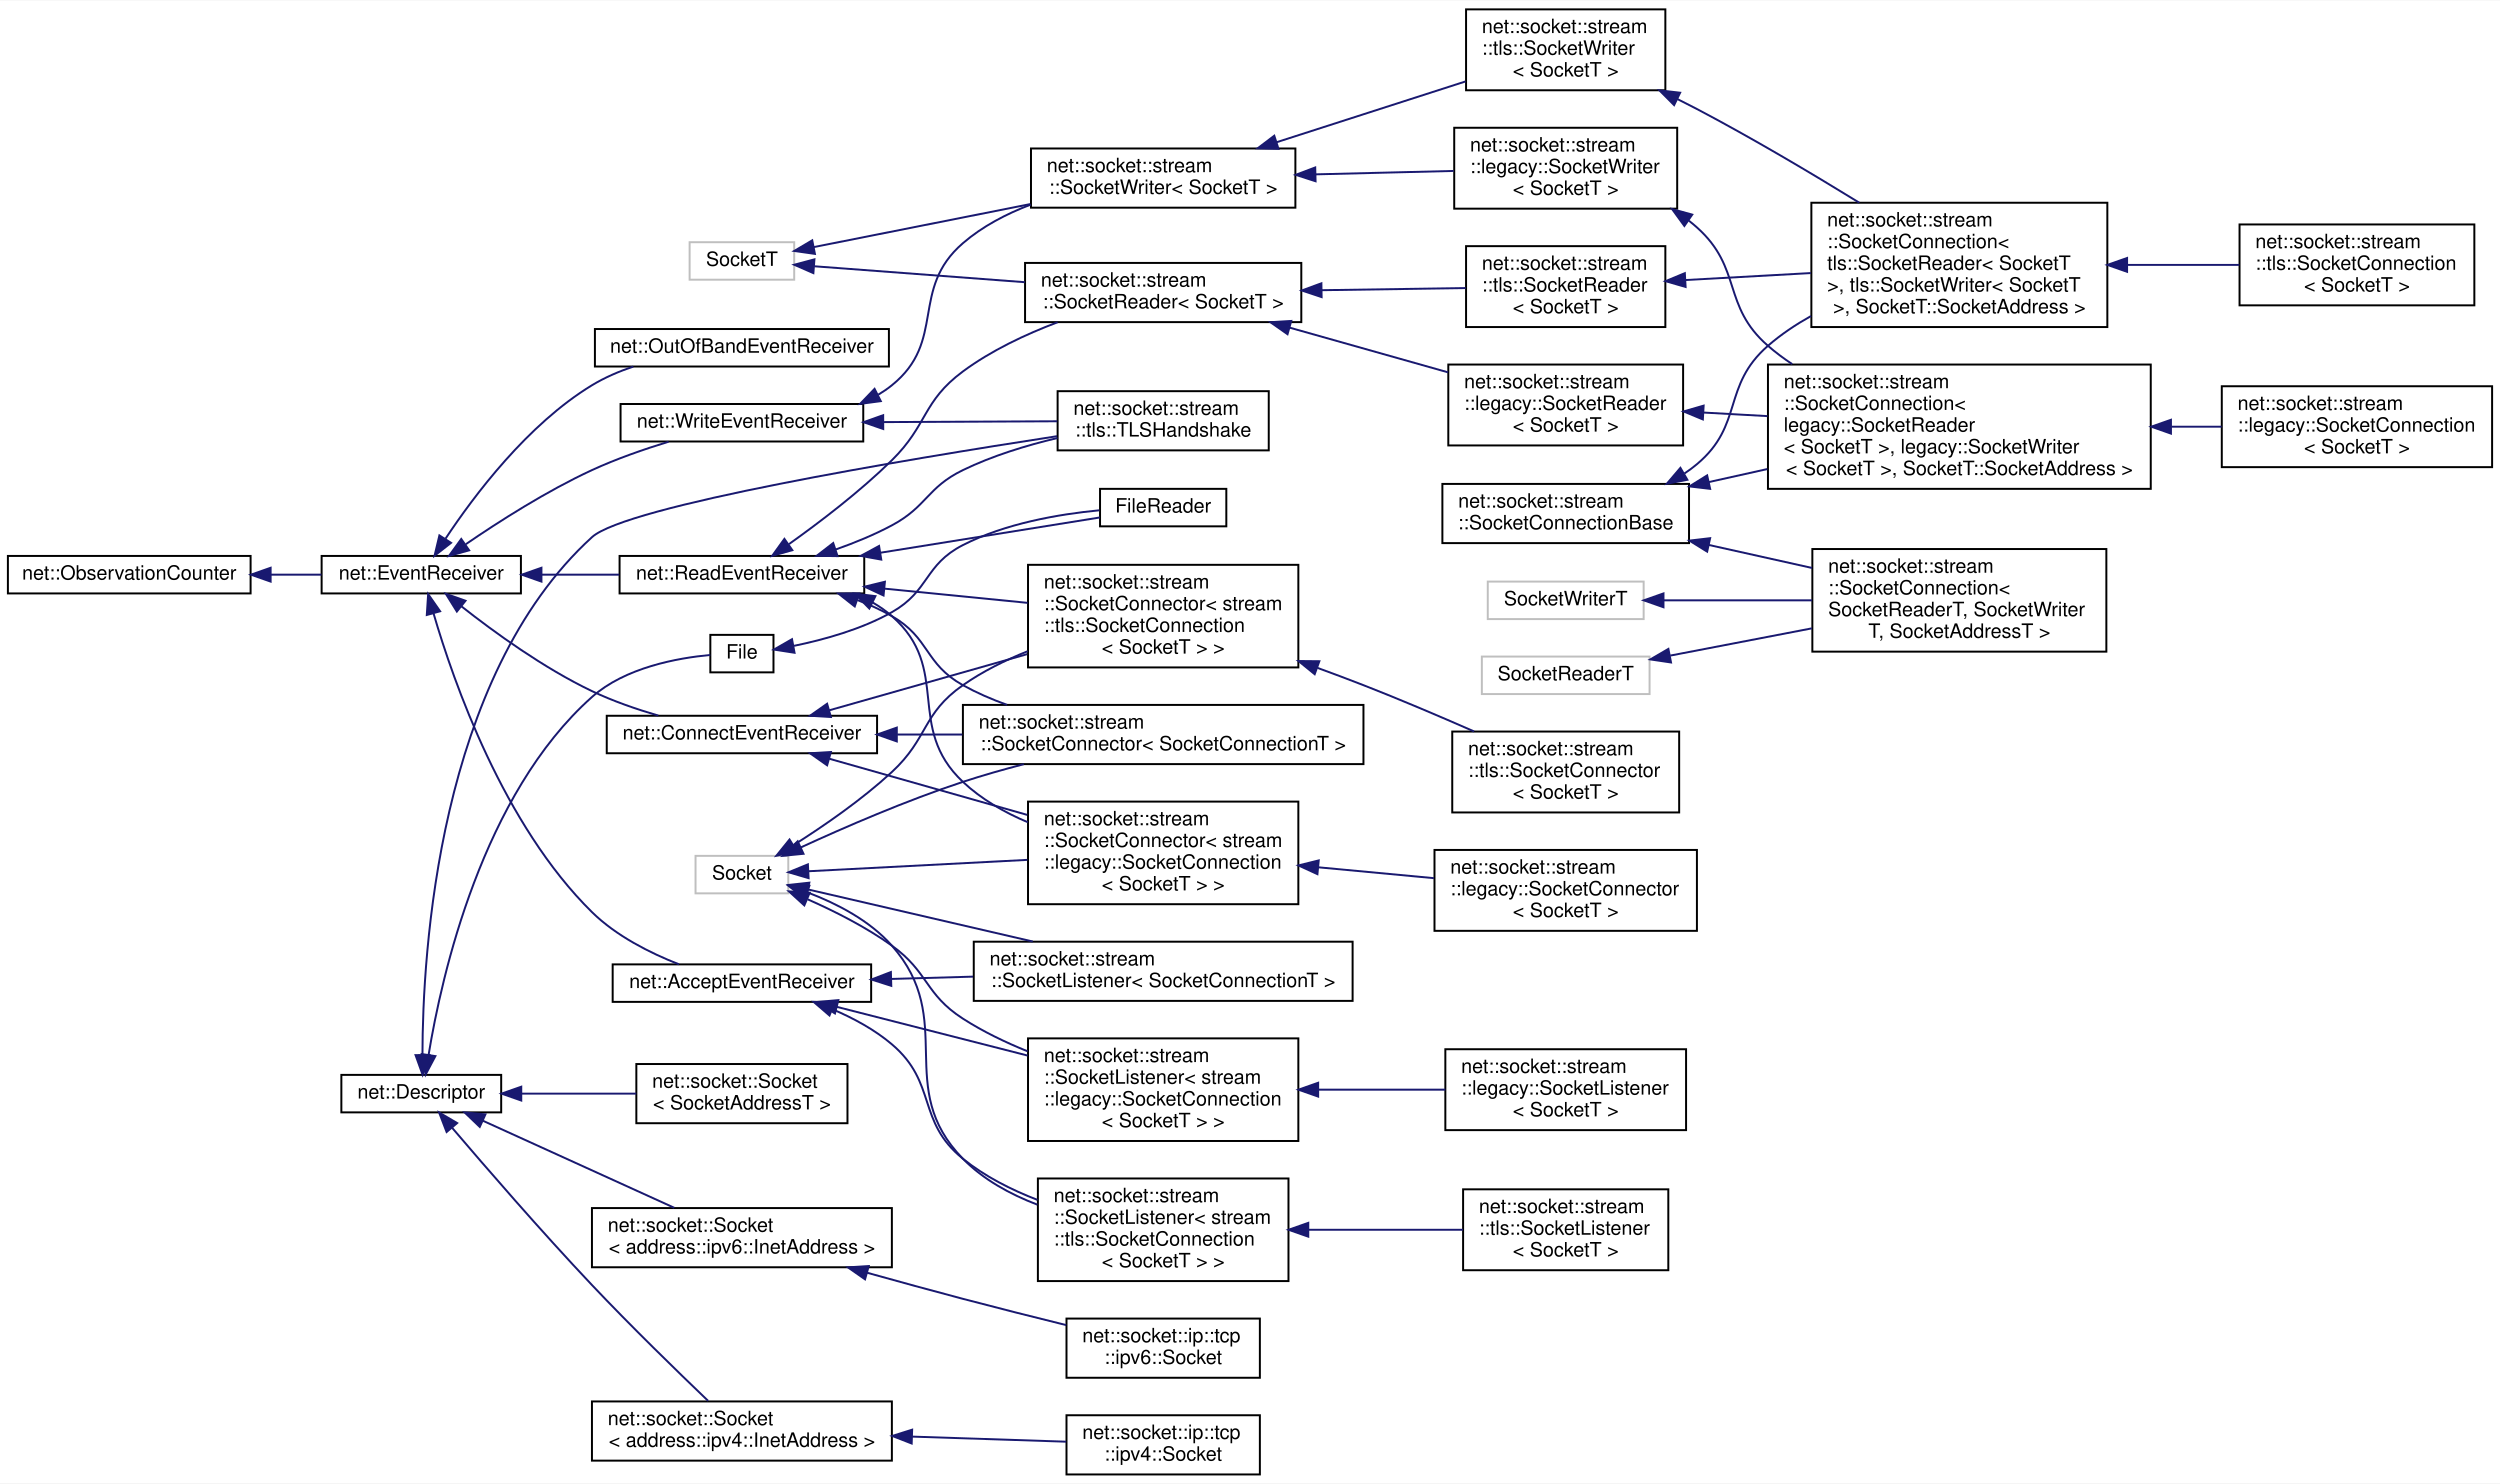
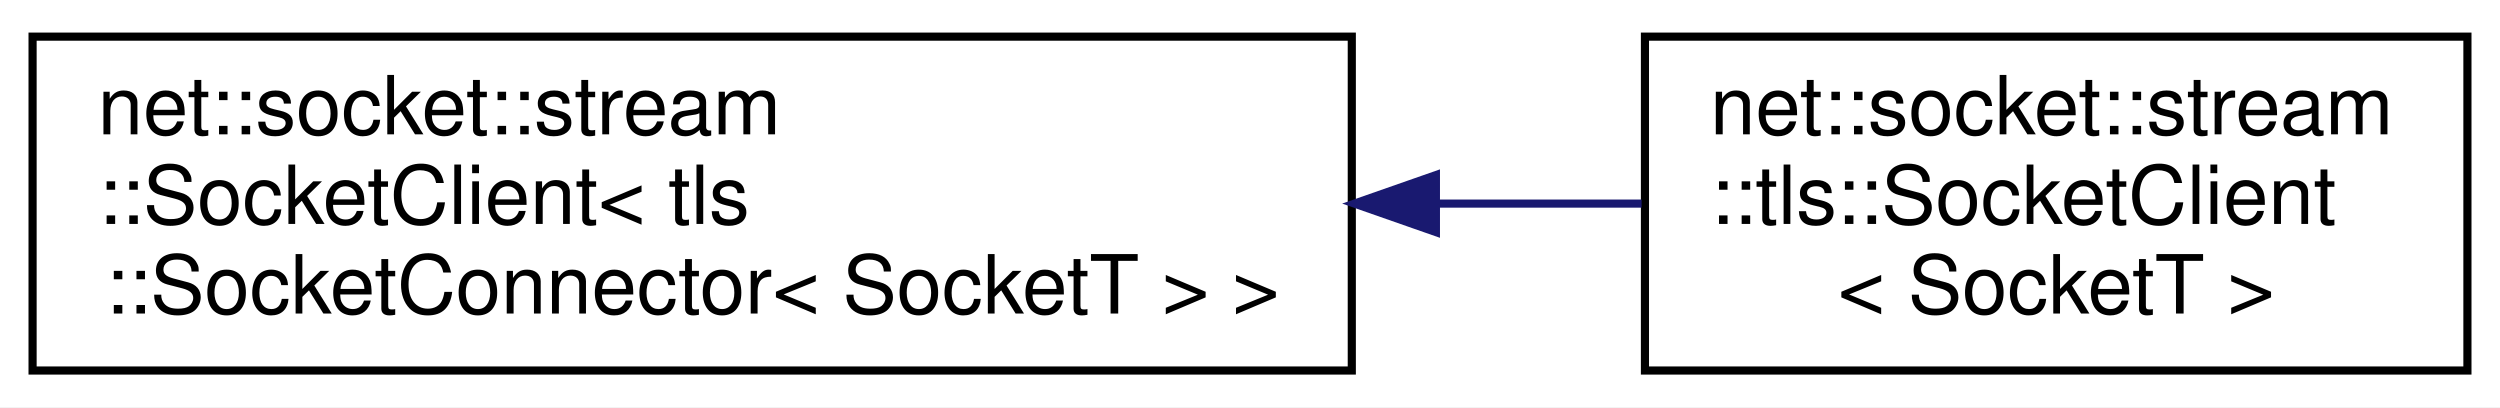
- <svg xmlns="http://www.w3.org/2000/svg" xmlns:xlink="http://www.w3.org/1999/xlink" width="1267pt" height="752pt" viewBox="0.00 0.00 1267.00 751.50">
-   <g id="graph0" class="graph" transform="scale(1 1) rotate(0) translate(4 747.5)">
-     <polygon fill="white" stroke="transparent" points="-4,4 -4,-747.5 1263,-747.5 1263,4 -4,4" />
+ <svg xmlns="http://www.w3.org/2000/svg" xmlns:xlink="http://www.w3.org/1999/xlink" width="307pt" height="50pt" viewBox="0.00 0.00 307.00 50.00">
+   <g id="graph0" class="graph" transform="scale(1 1) rotate(0) translate(4 46)">
+     <polygon fill="white" stroke="transparent" points="-4,4 -4,-46 303,-46 303,4 -4,4" />
    <g id="node1" class="node">
      <g id="a_node1">
-         <a xlink:href="classnet_1_1_descriptor.html" target="_top" xlink:title=" ">
-           <polygon fill="white" stroke="black" points="169,-184 169,-203 250,-203 250,-184 169,-184" />
-           <text text-anchor="middle" x="209.5" y="-191" font-family="Helvetica,sans-Serif" font-size="10.00">net::Descriptor</text>
+         <a xlink:href="classnet_1_1socket_1_1stream_1_1_socket_client.html" target="_top" xlink:title=" ">
+           <polygon fill="white" stroke="black" points="0,-0.5 0,-41.5 162,-41.5 162,-0.5 0,-0.5" />
+           <text text-anchor="start" x="8" y="-29.5" font-family="Helvetica,sans-Serif" font-size="10.00">net::socket::stream</text>
+           <text text-anchor="start" x="8" y="-18.5" font-family="Helvetica,sans-Serif" font-size="10.00">::SocketClient&lt; tls</text>
+           <text text-anchor="middle" x="81" y="-7.5" font-family="Helvetica,sans-Serif" font-size="10.00">::SocketConnector&lt; SocketT &gt; &gt;</text>
        </a>
      </g>
    </g>
    <g id="node2" class="node">
      <g id="a_node2">
-         <a xlink:href="class_file.html" target="_top" xlink:title=" ">
-           <polygon fill="white" stroke="black" points="356,-407 356,-426 388,-426 388,-407 356,-407" />
-           <text text-anchor="middle" x="372" y="-414" font-family="Helvetica,sans-Serif" font-size="10.00">File</text>
+         <a xlink:href="classnet_1_1socket_1_1stream_1_1tls_1_1_socket_client.html" target="_top" xlink:title=" ">
+           <polygon fill="white" stroke="black" points="198,-0.5 198,-41.5 299,-41.5 299,-0.5 198,-0.5" />
+           <text text-anchor="start" x="206" y="-29.5" font-family="Helvetica,sans-Serif" font-size="10.00">net::socket::stream</text>
+           <text text-anchor="start" x="206" y="-18.5" font-family="Helvetica,sans-Serif" font-size="10.00">::tls::SocketClient</text>
+           <text text-anchor="middle" x="248.5" y="-7.5" font-family="Helvetica,sans-Serif" font-size="10.00">&lt; SocketT &gt;</text>
        </a>
      </g>
    </g>
    <g id="edge1" class="edge">
-       <path fill="none" stroke="midnightblue" d="M213.23,-213.24C219.83,-253.43 240.43,-345.08 296,-394.5 312.83,-409.47 339.37,-414.28 355.95,-415.81" />
-       <polygon fill="midnightblue" stroke="midnightblue" points="216.65,-212.51 211.69,-203.15 209.73,-213.56 216.65,-212.51" />
-     </g>
-     <g id="node4" class="node">
-       <g id="a_node4">
-         <a xlink:href="classnet_1_1socket_1_1_socket.html" target="_top" xlink:title=" ">
-           <polygon fill="white" stroke="black" points="318.5,-178.5 318.5,-208.5 425.5,-208.5 425.5,-178.5 318.5,-178.5" />
-           <text text-anchor="start" x="326.5" y="-196.5" font-family="Helvetica,sans-Serif" font-size="10.00">net::socket::Socket</text>
-           <text text-anchor="middle" x="372" y="-185.5" font-family="Helvetica,sans-Serif" font-size="10.00">&lt; SocketAddressT &gt;</text>
-         </a>
-       </g>
-     </g>
-     <g id="edge3" class="edge">
-       <path fill="none" stroke="midnightblue" d="M260.42,-193.5C278.85,-193.5 299.79,-193.5 318.46,-193.5" />
-       <polygon fill="midnightblue" stroke="midnightblue" points="260.17,-190 250.17,-193.5 260.17,-197 260.17,-190" />
-     </g>
-     <g id="node5" class="node">
-       <g id="a_node5">
-         <a xlink:href="classnet_1_1socket_1_1stream_1_1tls_1_1_t_l_s_handshake.html" target="_top" xlink:title=" ">
-           <polygon fill="white" stroke="black" points="532,-519.5 532,-549.5 639,-549.5 639,-519.5 532,-519.5" />
-           <text text-anchor="start" x="540" y="-537.5" font-family="Helvetica,sans-Serif" font-size="10.00">net::socket::stream</text>
-           <text text-anchor="middle" x="585.5" y="-526.5" font-family="Helvetica,sans-Serif" font-size="10.00">::tls::TLSHandshake</text>
-         </a>
-       </g>
-     </g>
-     <g id="edge4" class="edge">
-       <path fill="none" stroke="midnightblue" d="M210.1,-213.15C210.18,-264.64 217.96,-404.38 296,-475.5 313.29,-491.25 453.28,-514.63 531.72,-526.69" />
-       <polygon fill="midnightblue" stroke="midnightblue" points="213.6,-213.08 210.18,-203.05 206.6,-213.02 213.6,-213.08" />
-     </g>
-     <g id="node6" class="node">
-       <g id="a_node6">
-         <a xlink:href="classnet_1_1socket_1_1_socket.html" target="_top" xlink:title=" ">
-           <polygon fill="white" stroke="black" points="296,-7.5 296,-37.5 448,-37.5 448,-7.5 296,-7.5" />
-           <text text-anchor="start" x="304" y="-25.5" font-family="Helvetica,sans-Serif" font-size="10.00">net::socket::Socket</text>
-           <text text-anchor="middle" x="372" y="-14.5" font-family="Helvetica,sans-Serif" font-size="10.00">&lt; address::ipv4::InetAddress &gt;</text>
-         </a>
-       </g>
-     </g>
-     <g id="edge5" class="edge">
-       <path fill="none" stroke="midnightblue" d="M225.17,-176.14C241.92,-156.48 270.34,-123.64 296,-96.5 315.73,-75.63 339.47,-52.53 354.88,-37.78" />
-       <polygon fill="midnightblue" stroke="midnightblue" points="222.34,-174.05 218.54,-183.94 227.68,-178.58 222.34,-174.05" />
-     </g>
-     <g id="node8" class="node">
-       <g id="a_node8">
-         <a xlink:href="classnet_1_1socket_1_1_socket.html" target="_top" xlink:title=" ">
-           <polygon fill="white" stroke="black" points="296,-105.5 296,-135.5 448,-135.5 448,-105.5 296,-105.5" />
-           <text text-anchor="start" x="304" y="-123.5" font-family="Helvetica,sans-Serif" font-size="10.00">net::socket::Socket</text>
-           <text text-anchor="middle" x="372" y="-112.5" font-family="Helvetica,sans-Serif" font-size="10.00">&lt; address::ipv6::InetAddress &gt;</text>
-         </a>
-       </g>
-     </g>
-     <g id="edge7" class="edge">
-       <path fill="none" stroke="midnightblue" d="M240.67,-179.78C268.31,-167.21 309.15,-148.63 337.73,-135.63" />
-       <polygon fill="midnightblue" stroke="midnightblue" points="239.14,-176.63 231.48,-183.96 242.03,-183 239.14,-176.63" />
-     </g>
-     <g id="node3" class="node">
-       <g id="a_node3">
-         <a xlink:href="class_file_reader.html" target="_top" xlink:title=" ">
-           <polygon fill="white" stroke="black" points="553.5,-481 553.5,-500 617.5,-500 617.5,-481 553.5,-481" />
-           <text text-anchor="middle" x="585.5" y="-488" font-family="Helvetica,sans-Serif" font-size="10.00">FileReader</text>
-         </a>
-       </g>
-     </g>
-     <g id="edge2" class="edge">
-       <path fill="none" stroke="midnightblue" d="M398.38,-420.44C413.49,-423.53 432.66,-428.82 448,-437.5 467.15,-448.34 464.4,-461.5 484,-471.5 505.51,-482.48 532.53,-487.15 553.13,-489.13" />
-       <polygon fill="midnightblue" stroke="midnightblue" points="398.67,-416.93 388.2,-418.55 397.39,-423.81 398.67,-416.93" />
-     </g>
-     <g id="node7" class="node">
-       <g id="a_node7">
-         <a xlink:href="classnet_1_1socket_1_1ip_1_1tcp_1_1ipv4_1_1_socket.html" target="_top" xlink:title=" ">
-           <polygon fill="white" stroke="black" points="536.5,-0.5 536.5,-30.5 634.5,-30.5 634.5,-0.5 536.5,-0.5" />
-           <text text-anchor="start" x="544.5" y="-18.5" font-family="Helvetica,sans-Serif" font-size="10.00">net::socket::ip::tcp</text>
-           <text text-anchor="middle" x="585.5" y="-7.5" font-family="Helvetica,sans-Serif" font-size="10.00">::ipv4::Socket</text>
-         </a>
-       </g>
-     </g>
-     <g id="edge6" class="edge">
-       <path fill="none" stroke="midnightblue" d="M458.25,-19.68C484.83,-18.8 513.2,-17.86 536.31,-17.1" />
-       <polygon fill="midnightblue" stroke="midnightblue" points="458.04,-16.18 448.16,-20.01 458.27,-23.18 458.04,-16.18" />
-     </g>
-     <g id="node9" class="node">
-       <g id="a_node9">
-         <a xlink:href="classnet_1_1socket_1_1ip_1_1tcp_1_1ipv6_1_1_socket.html" target="_top" xlink:title=" ">
-           <polygon fill="white" stroke="black" points="536.5,-49.5 536.5,-79.5 634.5,-79.5 634.5,-49.5 536.5,-49.5" />
-           <text text-anchor="start" x="544.5" y="-67.5" font-family="Helvetica,sans-Serif" font-size="10.00">net::socket::ip::tcp</text>
-           <text text-anchor="middle" x="585.5" y="-56.5" font-family="Helvetica,sans-Serif" font-size="10.00">::ipv6::Socket</text>
-         </a>
-       </g>
-     </g>
-     <g id="edge8" class="edge">
-       <path fill="none" stroke="midnightblue" d="M435.39,-102.74C451.23,-98.32 468.22,-93.67 484,-89.5 501.04,-85 519.76,-80.29 536.38,-76.18" />
-       <polygon fill="midnightblue" stroke="midnightblue" points="434.4,-99.38 425.71,-105.45 436.28,-106.12 434.4,-99.38" />
-     </g>
-     <g id="node10" class="node">
-       <g id="a_node10">
-         <a xlink:href="classnet_1_1_observation_counter.html" target="_top" xlink:title=" ">
-           <polygon fill="white" stroke="black" points="0,-447 0,-466 123,-466 123,-447 0,-447" />
-           <text text-anchor="middle" x="61.5" y="-454" font-family="Helvetica,sans-Serif" font-size="10.00">net::ObservationCounter</text>
-         </a>
-       </g>
-     </g>
-     <g id="node11" class="node">
-       <g id="a_node11">
-         <a xlink:href="classnet_1_1_event_receiver.html" target="_top" xlink:title=" ">
-           <polygon fill="white" stroke="black" points="159,-447 159,-466 260,-466 260,-447 159,-447" />
-           <text text-anchor="middle" x="209.5" y="-454" font-family="Helvetica,sans-Serif" font-size="10.00">net::EventReceiver</text>
-         </a>
-       </g>
-     </g>
-     <g id="edge9" class="edge">
-       <path fill="none" stroke="midnightblue" d="M133.27,-456.5C141.94,-456.5 150.65,-456.5 158.91,-456.5" />
-       <polygon fill="midnightblue" stroke="midnightblue" points="133.15,-453 123.15,-456.5 133.15,-460 133.15,-453" />
-     </g>
-     <g id="node12" class="node">
-       <g id="a_node12">
-         <a xlink:href="classnet_1_1_accept_event_receiver.html" target="_top" xlink:title=" ">
-           <polygon fill="white" stroke="black" points="306.5,-240 306.5,-259 437.5,-259 437.5,-240 306.5,-240" />
-           <text text-anchor="middle" x="372" y="-247" font-family="Helvetica,sans-Serif" font-size="10.00">net::AcceptEventReceiver</text>
-         </a>
-       </g>
-     </g>
-     <g id="edge10" class="edge">
-       <path fill="none" stroke="midnightblue" d="M215.74,-436.8C225.86,-402.11 251.17,-329.61 296,-285.5 308.25,-273.45 325.32,-264.82 340.08,-259.04" />
-       <polygon fill="midnightblue" stroke="midnightblue" points="212.3,-436.08 212.98,-446.66 219.04,-437.97 212.3,-436.08" />
-     </g>
-     <g id="node18" class="node">
-       <g id="a_node18">
-         <a xlink:href="classnet_1_1_connect_event_receiver.html" target="_top" xlink:title=" ">
-           <polygon fill="white" stroke="black" points="303.5,-366 303.5,-385 440.5,-385 440.5,-366 303.5,-366" />
-           <text text-anchor="middle" x="372" y="-373" font-family="Helvetica,sans-Serif" font-size="10.00">net::ConnectEventReceiver</text>
-         </a>
-       </g>
-     </g>
-     <g id="edge16" class="edge">
-       <path fill="none" stroke="midnightblue" d="M229.82,-440.48C246.46,-427.36 271.6,-409.13 296,-397.5 306.53,-392.48 318.46,-388.35 329.64,-385.08" />
-       <polygon fill="midnightblue" stroke="midnightblue" points="227.54,-437.82 221.94,-446.82 231.92,-443.28 227.54,-437.82" />
-     </g>
-     <g id="node24" class="node">
-       <g id="a_node24">
-         <a xlink:href="classnet_1_1_out_of_band_event_receiver.html" target="_top" xlink:title=" ">
-           <polygon fill="white" stroke="black" points="297.5,-562 297.5,-581 446.5,-581 446.5,-562 297.5,-562" />
-           <text text-anchor="middle" x="372" y="-569" font-family="Helvetica,sans-Serif" font-size="10.00">net::OutOfBandEventReceiver</text>
-         </a>
-       </g>
-     </g>
-     <g id="edge22" class="edge">
-       <path fill="none" stroke="midnightblue" d="M221.8,-474.77C236.27,-496.63 263.43,-532.72 296,-552.5 302.43,-556.4 309.64,-559.51 316.97,-561.98" />
-       <polygon fill="midnightblue" stroke="midnightblue" points="224.58,-472.63 216.23,-466.11 218.69,-476.41 224.58,-472.63" />
-     </g>
-     <g id="node25" class="node">
-       <g id="a_node25">
-         <a xlink:href="classnet_1_1_read_event_receiver.html" target="_top" xlink:title=" ">
-           <polygon fill="white" stroke="black" points="310,-447 310,-466 434,-466 434,-447 310,-447" />
-           <text text-anchor="middle" x="372" y="-454" font-family="Helvetica,sans-Serif" font-size="10.00">net::ReadEventReceiver</text>
-         </a>
-       </g>
-     </g>
-     <g id="edge23" class="edge">
-       <path fill="none" stroke="midnightblue" d="M270.52,-456.5C283.36,-456.5 296.94,-456.5 309.82,-456.5" />
-       <polygon fill="midnightblue" stroke="midnightblue" points="270.4,-453 260.4,-456.5 270.4,-460 270.4,-453" />
-     </g>
-     <g id="node33" class="node">
-       <g id="a_node33">
-         <a xlink:href="classnet_1_1_write_event_receiver.html" target="_top" xlink:title=" ">
-           <polygon fill="white" stroke="black" points="310.5,-524 310.5,-543 433.5,-543 433.5,-524 310.5,-524" />
-           <text text-anchor="middle" x="372" y="-531" font-family="Helvetica,sans-Serif" font-size="10.00">net::WriteEventReceiver</text>
-         </a>
-       </g>
-     </g>
-     <g id="edge36" class="edge">
-       <path fill="none" stroke="midnightblue" d="M232.07,-471.94C248.87,-483.45 273.12,-498.94 296,-509.5 308.29,-515.17 322.29,-520.04 334.84,-523.89" />
-       <polygon fill="midnightblue" stroke="midnightblue" points="233.76,-468.85 223.55,-466.01 229.76,-474.6 233.76,-468.85" />
-     </g>
-     <g id="node13" class="node">
-       <g id="a_node13">
-         <a xlink:href="classnet_1_1socket_1_1stream_1_1_socket_listener.html" target="_top" xlink:title=" ">
-           <polygon fill="white" stroke="black" points="489.5,-240.5 489.5,-270.5 681.5,-270.5 681.5,-240.5 489.5,-240.5" />
-           <text text-anchor="start" x="497.5" y="-258.5" font-family="Helvetica,sans-Serif" font-size="10.00">net::socket::stream</text>
-           <text text-anchor="middle" x="585.5" y="-247.5" font-family="Helvetica,sans-Serif" font-size="10.00">::SocketListener&lt; SocketConnectionT &gt;</text>
-         </a>
-       </g>
-     </g>
-     <g id="edge11" class="edge">
-       <path fill="none" stroke="midnightblue" d="M447.7,-251.62C461.11,-252 475.25,-252.4 489.14,-252.79" />
-       <polygon fill="midnightblue" stroke="midnightblue" points="447.7,-248.12 437.61,-251.33 447.5,-255.12 447.7,-248.12" />
-     </g>
-     <g id="node14" class="node">
-       <g id="a_node14">
-         <a xlink:href="classnet_1_1socket_1_1stream_1_1_socket_listener.html" target="_top" xlink:title=" ">
-           <polygon fill="white" stroke="black" points="517,-169.5 517,-221.5 654,-221.5 654,-169.5 517,-169.5" />
-           <text text-anchor="start" x="525" y="-209.5" font-family="Helvetica,sans-Serif" font-size="10.00">net::socket::stream</text>
-           <text text-anchor="start" x="525" y="-198.5" font-family="Helvetica,sans-Serif" font-size="10.00">::SocketListener&lt; stream</text>
-           <text text-anchor="start" x="525" y="-187.5" font-family="Helvetica,sans-Serif" font-size="10.00">::legacy::SocketConnection</text>
-           <text text-anchor="middle" x="585.5" y="-176.5" font-family="Helvetica,sans-Serif" font-size="10.00">&lt; SocketT &gt; &gt;</text>
-         </a>
-       </g>
-     </g>
-     <g id="edge12" class="edge">
-       <path fill="none" stroke="midnightblue" d="M420.02,-237.49C448.48,-230.23 485.24,-220.84 516.79,-212.79" />
-       <polygon fill="midnightblue" stroke="midnightblue" points="419.15,-234.11 410.33,-239.97 420.88,-240.89 419.15,-234.11" />
-     </g>
-     <g id="node16" class="node">
-       <g id="a_node16">
-         <a xlink:href="classnet_1_1socket_1_1stream_1_1_socket_listener.html" target="_top" xlink:title=" ">
-           <polygon fill="white" stroke="black" points="522,-98.5 522,-150.5 649,-150.5 649,-98.5 522,-98.5" />
-           <text text-anchor="start" x="530" y="-138.5" font-family="Helvetica,sans-Serif" font-size="10.00">net::socket::stream</text>
-           <text text-anchor="start" x="530" y="-127.5" font-family="Helvetica,sans-Serif" font-size="10.00">::SocketListener&lt; stream</text>
-           <text text-anchor="start" x="530" y="-116.5" font-family="Helvetica,sans-Serif" font-size="10.00">::tls::SocketConnection</text>
-           <text text-anchor="middle" x="585.5" y="-105.5" font-family="Helvetica,sans-Serif" font-size="10.00">&lt; SocketT &gt; &gt;</text>
-         </a>
-       </g>
-     </g>
-     <g id="edge14" class="edge">
-       <path fill="none" stroke="midnightblue" d="M417.97,-236.22C428.55,-231.72 439.28,-225.9 448,-218.5 471.13,-198.87 460.4,-179.57 484,-160.5 495.03,-151.59 508.44,-144.79 521.82,-139.63" />
-       <polygon fill="midnightblue" stroke="midnightblue" points="416.38,-233.09 408.34,-240 418.93,-239.6 416.38,-233.09" />
-     </g>
-     <g id="node15" class="node">
-       <g id="a_node15">
-         <a xlink:href="classnet_1_1socket_1_1stream_1_1legacy_1_1_socket_listener.html" target="_top" xlink:title=" ">
-           <polygon fill="white" stroke="black" points="728.5,-175 728.5,-216 850.5,-216 850.5,-175 728.5,-175" />
-           <text text-anchor="start" x="736.5" y="-204" font-family="Helvetica,sans-Serif" font-size="10.00">net::socket::stream</text>
-           <text text-anchor="start" x="736.5" y="-193" font-family="Helvetica,sans-Serif" font-size="10.00">::legacy::SocketListener</text>
-           <text text-anchor="middle" x="789.5" y="-182" font-family="Helvetica,sans-Serif" font-size="10.00">&lt; SocketT &gt;</text>
-         </a>
-       </g>
-     </g>
-     <g id="edge13" class="edge">
-       <path fill="none" stroke="midnightblue" d="M664.07,-195.5C685.43,-195.5 708.28,-195.5 728.49,-195.5" />
-       <polygon fill="midnightblue" stroke="midnightblue" points="664.04,-192 654.04,-195.5 664.04,-199 664.04,-192" />
-     </g>
-     <g id="node17" class="node">
-       <g id="a_node17">
-         <a xlink:href="classnet_1_1socket_1_1stream_1_1tls_1_1_socket_listener.html" target="_top" xlink:title=" ">
-           <polygon fill="white" stroke="black" points="737.5,-104 737.5,-145 841.5,-145 841.5,-104 737.5,-104" />
-           <text text-anchor="start" x="745.5" y="-133" font-family="Helvetica,sans-Serif" font-size="10.00">net::socket::stream</text>
-           <text text-anchor="start" x="745.5" y="-122" font-family="Helvetica,sans-Serif" font-size="10.00">::tls::SocketListener</text>
-           <text text-anchor="middle" x="789.5" y="-111" font-family="Helvetica,sans-Serif" font-size="10.00">&lt; SocketT &gt;</text>
-         </a>
-       </g>
-     </g>
-     <g id="edge15" class="edge">
-       <path fill="none" stroke="midnightblue" d="M659.19,-124.5C685.1,-124.5 713.72,-124.5 737.43,-124.5" />
-       <polygon fill="midnightblue" stroke="midnightblue" points="659.03,-121 649.03,-124.5 659.03,-128 659.03,-121" />
-     </g>
-     <g id="node19" class="node">
-       <g id="a_node19">
-         <a xlink:href="classnet_1_1socket_1_1stream_1_1_socket_connector.html" target="_top" xlink:title=" ">
-           <polygon fill="white" stroke="black" points="484,-360.5 484,-390.5 687,-390.5 687,-360.5 484,-360.5" />
-           <text text-anchor="start" x="492" y="-378.5" font-family="Helvetica,sans-Serif" font-size="10.00">net::socket::stream</text>
-           <text text-anchor="middle" x="585.5" y="-367.5" font-family="Helvetica,sans-Serif" font-size="10.00">::SocketConnector&lt; SocketConnectionT &gt;</text>
-         </a>
-       </g>
-     </g>
-     <g id="edge17" class="edge">
-       <path fill="none" stroke="midnightblue" d="M450.67,-375.5C461.44,-375.5 472.62,-375.5 483.72,-375.5" />
-       <polygon fill="midnightblue" stroke="midnightblue" points="450.5,-372 440.5,-375.5 450.5,-379 450.5,-372" />
-     </g>
-     <g id="node20" class="node">
-       <g id="a_node20">
-         <a xlink:href="classnet_1_1socket_1_1stream_1_1_socket_connector.html" target="_top" xlink:title=" ">
-           <polygon fill="white" stroke="black" points="517,-289.5 517,-341.5 654,-341.5 654,-289.5 517,-289.5" />
-           <text text-anchor="start" x="525" y="-329.5" font-family="Helvetica,sans-Serif" font-size="10.00">net::socket::stream</text>
-           <text text-anchor="start" x="525" y="-318.5" font-family="Helvetica,sans-Serif" font-size="10.00">::SocketConnector&lt; stream</text>
-           <text text-anchor="start" x="525" y="-307.5" font-family="Helvetica,sans-Serif" font-size="10.00">::legacy::SocketConnection</text>
-           <text text-anchor="middle" x="585.5" y="-296.5" font-family="Helvetica,sans-Serif" font-size="10.00">&lt; SocketT &gt; &gt;</text>
-         </a>
-       </g>
-     </g>
-     <g id="edge18" class="edge">
-       <path fill="none" stroke="midnightblue" d="M416.29,-363.22C445.14,-355.03 483.67,-344.11 516.57,-334.77" />
-       <polygon fill="midnightblue" stroke="midnightblue" points="415.18,-359.9 406.51,-365.99 417.09,-366.63 415.18,-359.9" />
-     </g>
-     <g id="node22" class="node">
-       <g id="a_node22">
-         <a xlink:href="classnet_1_1socket_1_1stream_1_1_socket_connector.html" target="_top" xlink:title=" ">
-           <polygon fill="white" stroke="black" points="517,-409.5 517,-461.5 654,-461.5 654,-409.5 517,-409.5" />
-           <text text-anchor="start" x="525" y="-449.5" font-family="Helvetica,sans-Serif" font-size="10.00">net::socket::stream</text>
-           <text text-anchor="start" x="525" y="-438.5" font-family="Helvetica,sans-Serif" font-size="10.00">::SocketConnector&lt; stream</text>
-           <text text-anchor="start" x="525" y="-427.5" font-family="Helvetica,sans-Serif" font-size="10.00">::tls::SocketConnection</text>
-           <text text-anchor="middle" x="585.5" y="-416.5" font-family="Helvetica,sans-Serif" font-size="10.00">&lt; SocketT &gt; &gt;</text>
-         </a>
-       </g>
-     </g>
-     <g id="edge20" class="edge">
-       <path fill="none" stroke="midnightblue" d="M416.29,-387.78C445.14,-395.97 483.67,-406.89 516.57,-416.23" />
-       <polygon fill="midnightblue" stroke="midnightblue" points="417.09,-384.37 406.51,-385.01 415.18,-391.1 417.09,-384.37" />
-     </g>
-     <g id="node21" class="node">
-       <g id="a_node21">
-         <a xlink:href="classnet_1_1socket_1_1stream_1_1legacy_1_1_socket_connector.html" target="_top" xlink:title=" ">
-           <polygon fill="white" stroke="black" points="723,-276 723,-317 856,-317 856,-276 723,-276" />
-           <text text-anchor="start" x="731" y="-305" font-family="Helvetica,sans-Serif" font-size="10.00">net::socket::stream</text>
-           <text text-anchor="start" x="731" y="-294" font-family="Helvetica,sans-Serif" font-size="10.00">::legacy::SocketConnector</text>
-           <text text-anchor="middle" x="789.5" y="-283" font-family="Helvetica,sans-Serif" font-size="10.00">&lt; SocketT &gt;</text>
-         </a>
-       </g>
-     </g>
-     <g id="edge19" class="edge">
-       <path fill="none" stroke="midnightblue" d="M664.04,-308.21C683.41,-306.38 704,-304.45 722.73,-302.69" />
-       <polygon fill="midnightblue" stroke="midnightblue" points="663.67,-304.73 654.04,-309.15 664.33,-311.69 663.67,-304.73" />
-     </g>
-     <g id="node23" class="node">
-       <g id="a_node23">
-         <a xlink:href="classnet_1_1socket_1_1stream_1_1tls_1_1_socket_connector.html" target="_top" xlink:title=" ">
-           <polygon fill="white" stroke="black" points="732,-336 732,-377 847,-377 847,-336 732,-336" />
-           <text text-anchor="start" x="740" y="-365" font-family="Helvetica,sans-Serif" font-size="10.00">net::socket::stream</text>
-           <text text-anchor="start" x="740" y="-354" font-family="Helvetica,sans-Serif" font-size="10.00">::tls::SocketConnector</text>
-           <text text-anchor="middle" x="789.5" y="-343" font-family="Helvetica,sans-Serif" font-size="10.00">&lt; SocketT &gt;</text>
-         </a>
-       </g>
-     </g>
-     <g id="edge21" class="edge">
-       <path fill="none" stroke="midnightblue" d="M663.68,-409.27C671.59,-406.39 679.47,-403.44 687,-400.5 705.52,-393.27 725.65,-384.7 743.07,-377.05" />
-       <polygon fill="midnightblue" stroke="midnightblue" points="662.28,-406.06 654.06,-412.74 664.65,-412.64 662.28,-406.06" />
-     </g>
-     <g id="edge24" class="edge">
-       <path fill="none" stroke="midnightblue" d="M442.08,-467.61C479.64,-473.64 524.25,-480.81 553.4,-485.5" />
-       <polygon fill="midnightblue" stroke="midnightblue" points="442.62,-464.15 432.2,-466.02 441.51,-471.06 442.62,-464.15" />
-     </g>
-     <g id="edge33" class="edge">
-       <path fill="none" stroke="midnightblue" d="M419.44,-469.24C429.14,-472.65 439.11,-476.74 448,-481.5 465.87,-491.06 465.77,-500.64 484,-509.5 498.88,-516.73 516.04,-521.99 531.93,-525.77" />
-       <polygon fill="midnightblue" stroke="midnightblue" points="420.48,-465.9 409.89,-466.06 418.27,-472.54 420.48,-465.9" />
-     </g>
-     <g id="edge25" class="edge">
-       <path fill="none" stroke="midnightblue" d="M430.49,-443.64C436.58,-441.34 442.54,-438.64 448,-435.5 467.34,-424.37 464.5,-411.35 484,-400.5 490.99,-396.61 498.59,-393.32 506.37,-390.53" />
-       <polygon fill="midnightblue" stroke="midnightblue" points="429.18,-440.39 420.86,-446.95 431.45,-447.01 429.18,-440.39" />
-     </g>
-     <g id="edge34" class="edge">
-       <path fill="none" stroke="midnightblue" d="M438.18,-442.45C441.69,-440.44 445,-438.13 448,-435.5 478.55,-408.73 454.42,-379.33 484,-351.5 493.31,-342.74 504.91,-336.08 516.88,-331.04" />
-       <polygon fill="midnightblue" stroke="midnightblue" points="436.57,-439.35 429.14,-446.9 439.66,-445.63 436.57,-439.35" />
-     </g>
-     <g id="edge35" class="edge">
-       <path fill="none" stroke="midnightblue" d="M444.38,-449.41C467.77,-447.09 493.68,-444.52 516.79,-442.22" />
-       <polygon fill="midnightblue" stroke="midnightblue" points="443.78,-445.95 434.17,-450.43 444.47,-452.92 443.78,-445.95" />
-     </g>
-     <g id="node26" class="node">
-       <g id="a_node26">
-         <a xlink:href="classnet_1_1socket_1_1stream_1_1_socket_reader.html" target="_top" xlink:title=" ">
-           <polygon fill="white" stroke="black" points="515.5,-584.5 515.5,-614.5 655.5,-614.5 655.5,-584.5 515.5,-584.5" />
-           <text text-anchor="start" x="523.5" y="-602.5" font-family="Helvetica,sans-Serif" font-size="10.00">net::socket::stream</text>
-           <text text-anchor="middle" x="585.5" y="-591.5" font-family="Helvetica,sans-Serif" font-size="10.00">::SocketReader&lt; SocketT &gt;</text>
-         </a>
-       </g>
-     </g>
-     <g id="edge26" class="edge">
-       <path fill="none" stroke="midnightblue" d="M395.82,-471.97C411.3,-482.98 431.81,-498.58 448,-514.5 466.26,-532.46 463.42,-544.26 484,-559.5 498.26,-570.06 515.69,-578.28 532,-584.44" />
-       <polygon fill="midnightblue" stroke="midnightblue" points="397.55,-468.92 387.35,-466.06 393.54,-474.65 397.55,-468.92" />
-     </g>
-     <g id="node27" class="node">
-       <g id="a_node27">
-         <a xlink:href="classnet_1_1socket_1_1stream_1_1legacy_1_1_socket_reader.html" target="_top" xlink:title=" ">
-           <polygon fill="white" stroke="black" points="730,-522 730,-563 849,-563 849,-522 730,-522" />
-           <text text-anchor="start" x="738" y="-551" font-family="Helvetica,sans-Serif" font-size="10.00">net::socket::stream</text>
-           <text text-anchor="start" x="738" y="-540" font-family="Helvetica,sans-Serif" font-size="10.00">::legacy::SocketReader</text>
-           <text text-anchor="middle" x="789.5" y="-529" font-family="Helvetica,sans-Serif" font-size="10.00">&lt; SocketT &gt;</text>
-         </a>
-       </g>
-     </g>
-     <g id="edge27" class="edge">
-       <path fill="none" stroke="midnightblue" d="M649.47,-581.73C675.15,-574.48 704.67,-566.15 729.88,-559.04" />
-       <polygon fill="midnightblue" stroke="midnightblue" points="648.51,-578.37 639.84,-584.45 650.41,-585.1 648.51,-578.37" />
-     </g>
-     <g id="node30" class="node">
-       <g id="a_node30">
-         <a xlink:href="classnet_1_1socket_1_1stream_1_1tls_1_1_socket_reader.html" target="_top" xlink:title=" ">
-           <polygon fill="white" stroke="black" points="739,-582 739,-623 840,-623 840,-582 739,-582" />
-           <text text-anchor="start" x="747" y="-611" font-family="Helvetica,sans-Serif" font-size="10.00">net::socket::stream</text>
-           <text text-anchor="start" x="747" y="-600" font-family="Helvetica,sans-Serif" font-size="10.00">::tls::SocketReader</text>
-           <text text-anchor="middle" x="789.5" y="-589" font-family="Helvetica,sans-Serif" font-size="10.00">&lt; SocketT &gt;</text>
-         </a>
-       </g>
-     </g>
-     <g id="edge30" class="edge">
-       <path fill="none" stroke="midnightblue" d="M665.79,-600.68C690.39,-601.04 716.8,-601.44 738.8,-601.76" />
-       <polygon fill="midnightblue" stroke="midnightblue" points="665.79,-597.18 655.73,-600.53 665.68,-604.18 665.79,-597.18" />
-     </g>
-     <g id="node28" class="node">
-       <g id="a_node28">
-         <a xlink:href="classnet_1_1socket_1_1stream_1_1_socket_connection.html" target="_top" xlink:title=" ">
-           <polygon fill="white" stroke="black" points="892,-500 892,-563 1086,-563 1086,-500 892,-500" />
-           <text text-anchor="start" x="900" y="-551" font-family="Helvetica,sans-Serif" font-size="10.00">net::socket::stream</text>
-           <text text-anchor="start" x="900" y="-540" font-family="Helvetica,sans-Serif" font-size="10.00">::SocketConnection&lt;</text>
-           <text text-anchor="start" x="900" y="-529" font-family="Helvetica,sans-Serif" font-size="10.00"> legacy::SocketReader</text>
-           <text text-anchor="start" x="900" y="-518" font-family="Helvetica,sans-Serif" font-size="10.00">&lt; SocketT &gt;, legacy::SocketWriter</text>
-           <text text-anchor="middle" x="989" y="-507" font-family="Helvetica,sans-Serif" font-size="10.00">&lt; SocketT &gt;, SocketT::SocketAddress &gt;</text>
-         </a>
-       </g>
-     </g>
-     <g id="edge28" class="edge">
-       <path fill="none" stroke="midnightblue" d="M859.49,-538.66C869.94,-538.08 880.88,-537.47 891.77,-536.86" />
-       <polygon fill="midnightblue" stroke="midnightblue" points="859.01,-535.18 849.22,-539.23 859.4,-542.17 859.01,-535.18" />
-     </g>
-     <g id="node29" class="node">
-       <g id="a_node29">
-         <a xlink:href="classnet_1_1socket_1_1stream_1_1legacy_1_1_socket_connection.html" target="_top" xlink:title=" ">
-           <polygon fill="white" stroke="black" points="1122,-511 1122,-552 1259,-552 1259,-511 1122,-511" />
-           <text text-anchor="start" x="1130" y="-540" font-family="Helvetica,sans-Serif" font-size="10.00">net::socket::stream</text>
-           <text text-anchor="start" x="1130" y="-529" font-family="Helvetica,sans-Serif" font-size="10.00">::legacy::SocketConnection</text>
-           <text text-anchor="middle" x="1190.5" y="-518" font-family="Helvetica,sans-Serif" font-size="10.00">&lt; SocketT &gt;</text>
-         </a>
-       </g>
-     </g>
-     <g id="edge29" class="edge">
-       <path fill="none" stroke="midnightblue" d="M1096.42,-531.5C1105.07,-531.5 1113.66,-531.5 1121.91,-531.5" />
-       <polygon fill="midnightblue" stroke="midnightblue" points="1096.24,-528 1086.24,-531.5 1096.24,-535 1096.24,-528" />
-     </g>
-     <g id="node31" class="node">
-       <g id="a_node31">
-         <a xlink:href="classnet_1_1socket_1_1stream_1_1_socket_connection.html" target="_top" xlink:title=" ">
-           <polygon fill="white" stroke="black" points="914,-582 914,-645 1064,-645 1064,-582 914,-582" />
-           <text text-anchor="start" x="922" y="-633" font-family="Helvetica,sans-Serif" font-size="10.00">net::socket::stream</text>
-           <text text-anchor="start" x="922" y="-622" font-family="Helvetica,sans-Serif" font-size="10.00">::SocketConnection&lt;</text>
-           <text text-anchor="start" x="922" y="-611" font-family="Helvetica,sans-Serif" font-size="10.00"> tls::SocketReader&lt; SocketT</text>
-           <text text-anchor="start" x="922" y="-600" font-family="Helvetica,sans-Serif" font-size="10.00"> &gt;, tls::SocketWriter&lt; SocketT</text>
-           <text text-anchor="middle" x="989" y="-589" font-family="Helvetica,sans-Serif" font-size="10.00"> &gt;, SocketT::SocketAddress &gt;</text>
-         </a>
-       </g>
-     </g>
-     <g id="edge31" class="edge">
-       <path fill="none" stroke="midnightblue" d="M850.28,-605.83C870.26,-606.94 892.78,-608.2 913.73,-609.36" />
-       <polygon fill="midnightblue" stroke="midnightblue" points="850.26,-602.32 840.08,-605.26 849.87,-609.31 850.26,-602.32" />
-     </g>
-     <g id="node32" class="node">
-       <g id="a_node32">
-         <a xlink:href="classnet_1_1socket_1_1stream_1_1tls_1_1_socket_connection.html" target="_top" xlink:title=" ">
-           <polygon fill="white" stroke="black" points="1131,-593 1131,-634 1250,-634 1250,-593 1131,-593" />
-           <text text-anchor="start" x="1139" y="-622" font-family="Helvetica,sans-Serif" font-size="10.00">net::socket::stream</text>
-           <text text-anchor="start" x="1139" y="-611" font-family="Helvetica,sans-Serif" font-size="10.00">::tls::SocketConnection</text>
-           <text text-anchor="middle" x="1190.5" y="-600" font-family="Helvetica,sans-Serif" font-size="10.00">&lt; SocketT &gt;</text>
-         </a>
-       </g>
-     </g>
-     <g id="edge32" class="edge">
-       <path fill="none" stroke="midnightblue" d="M1074.2,-613.5C1093.28,-613.5 1113.13,-613.5 1130.88,-613.5" />
-       <polygon fill="midnightblue" stroke="midnightblue" points="1074,-610 1064,-613.5 1074,-617 1074,-610" />
-     </g>
-     <g id="edge42" class="edge">
-       <path fill="none" stroke="midnightblue" d="M443.61,-533.83C472.41,-533.97 505.13,-534.12 531.79,-534.25" />
-       <polygon fill="midnightblue" stroke="midnightblue" points="443.62,-530.33 433.61,-533.79 443.59,-537.33 443.62,-530.33" />
-     </g>
-     <g id="node34" class="node">
-       <g id="a_node34">
-         <a xlink:href="classnet_1_1socket_1_1stream_1_1_socket_writer.html" target="_top" xlink:title=" ">
-           <polygon fill="white" stroke="black" points="518.5,-642.5 518.5,-672.5 652.5,-672.5 652.5,-642.5 518.5,-642.5" />
-           <text text-anchor="start" x="526.5" y="-660.5" font-family="Helvetica,sans-Serif" font-size="10.00">net::socket::stream</text>
-           <text text-anchor="middle" x="585.5" y="-649.5" font-family="Helvetica,sans-Serif" font-size="10.00">::SocketWriter&lt; SocketT &gt;</text>
-         </a>
-       </g>
-     </g>
-     <g id="edge37" class="edge">
-       <path fill="none" stroke="midnightblue" d="M441.07,-547.7C443.5,-549.15 445.82,-550.74 448,-552.5 475.87,-574.93 456.92,-601.12 484,-624.5 493.87,-633.02 505.99,-639.35 518.37,-644.06" />
-       <polygon fill="midnightblue" stroke="midnightblue" points="442.39,-544.45 431.89,-543.06 439.23,-550.69 442.39,-544.45" />
-     </g>
-     <g id="node35" class="node">
-       <g id="a_node35">
-         <a xlink:href="classnet_1_1socket_1_1stream_1_1legacy_1_1_socket_writer.html" target="_top" xlink:title=" ">
-           <polygon fill="white" stroke="black" points="733,-642 733,-683 846,-683 846,-642 733,-642" />
-           <text text-anchor="start" x="741" y="-671" font-family="Helvetica,sans-Serif" font-size="10.00">net::socket::stream</text>
-           <text text-anchor="start" x="741" y="-660" font-family="Helvetica,sans-Serif" font-size="10.00">::legacy::SocketWriter</text>
-           <text text-anchor="middle" x="789.5" y="-649" font-family="Helvetica,sans-Serif" font-size="10.00">&lt; SocketT &gt;</text>
-         </a>
-       </g>
-     </g>
-     <g id="edge38" class="edge">
-       <path fill="none" stroke="midnightblue" d="M662.81,-659.39C686.03,-659.96 711.1,-660.58 732.7,-661.12" />
-       <polygon fill="midnightblue" stroke="midnightblue" points="662.73,-655.89 652.64,-659.14 662.55,-662.88 662.73,-655.89" />
-     </g>
-     <g id="node36" class="node">
-       <g id="a_node36">
-         <a xlink:href="classnet_1_1socket_1_1stream_1_1tls_1_1_socket_writer.html" target="_top" xlink:title=" ">
-           <polygon fill="white" stroke="black" points="739,-702 739,-743 840,-743 840,-702 739,-702" />
-           <text text-anchor="start" x="747" y="-731" font-family="Helvetica,sans-Serif" font-size="10.00">net::socket::stream</text>
-           <text text-anchor="start" x="747" y="-720" font-family="Helvetica,sans-Serif" font-size="10.00">::tls::SocketWriter</text>
-           <text text-anchor="middle" x="789.5" y="-709" font-family="Helvetica,sans-Serif" font-size="10.00">&lt; SocketT &gt;</text>
-         </a>
-       </g>
-     </g>
-     <g id="edge40" class="edge">
-       <path fill="none" stroke="midnightblue" d="M642.87,-675.64C672.97,-685.33 709.69,-697.14 738.73,-706.48" />
-       <polygon fill="midnightblue" stroke="midnightblue" points="643.94,-672.31 633.35,-672.58 641.8,-678.97 643.94,-672.31" />
-     </g>
-     <g id="edge39" class="edge">
-       <path fill="none" stroke="midnightblue" d="M851.91,-635.91C853.32,-634.81 854.69,-633.68 856,-632.5 879.18,-611.76 868.56,-592.94 892,-572.5 895.83,-569.17 899.96,-566.07 904.3,-563.2" />
-       <polygon fill="midnightblue" stroke="midnightblue" points="849.64,-633.23 843.41,-641.8 853.62,-638.98 849.64,-633.23" />
-     </g>
-     <g id="edge41" class="edge">
-       <path fill="none" stroke="midnightblue" d="M846.02,-697.59C849.42,-695.91 852.77,-694.2 856,-692.5 883.77,-677.89 913.86,-660.05 938.28,-645.02" />
-       <polygon fill="midnightblue" stroke="midnightblue" points="844.44,-694.47 836.97,-701.98 847.49,-700.76 844.44,-694.47" />
-     </g>
-     <g id="node37" class="node">
-       <g id="a_node37">
-         <a xlink:title=" ">
-           <polygon fill="white" stroke="#bfbfbf" points="348.5,-295 348.5,-314 395.5,-314 395.5,-295 348.5,-295" />
-           <text text-anchor="middle" x="372" y="-302" font-family="Helvetica,sans-Serif" font-size="10.00">Socket</text>
-         </a>
-       </g>
-     </g>
-     <g id="edge44" class="edge">
-       <path fill="none" stroke="midnightblue" d="M405.64,-296.94C435.86,-289.94 481.7,-279.32 519.4,-270.58" />
-       <polygon fill="midnightblue" stroke="midnightblue" points="404.59,-293.59 395.63,-299.26 406.17,-300.41 404.59,-293.59" />
-     </g>
-     <g id="edge47" class="edge">
-       <path fill="none" stroke="midnightblue" d="M405.38,-291.95C419.14,-285.88 434.98,-277.86 448,-268.5 466.63,-255.11 464.7,-243.91 484,-231.5 494.05,-225.03 505.42,-219.54 516.8,-214.94" />
-       <polygon fill="midnightblue" stroke="midnightblue" points="403.63,-288.89 395.8,-296.02 406.37,-295.33 403.63,-288.89" />
-     </g>
-     <g id="edge48" class="edge">
-       <path fill="none" stroke="midnightblue" d="M405.44,-295.4C420.2,-289.79 436.83,-281.18 448,-268.5 481.46,-230.55 448.62,-196.67 484,-160.5 494.3,-149.97 507.9,-142.5 521.75,-137.22" />
-       <polygon fill="midnightblue" stroke="midnightblue" points="403.9,-292.23 395.61,-298.82 406.2,-298.84 403.9,-292.23" />
-     </g>
-     <g id="edge43" class="edge">
-       <path fill="none" stroke="midnightblue" d="M401.83,-318.27C423.95,-328.45 455.42,-342.11 484,-351.5 493.88,-354.75 504.45,-357.76 514.88,-360.47" />
-       <polygon fill="midnightblue" stroke="midnightblue" points="403.21,-315.05 392.67,-314.01 400.26,-321.4 403.21,-315.05" />
-     </g>
-     <g id="edge45" class="edge">
-       <path fill="none" stroke="midnightblue" d="M405.79,-306.21C435.28,-307.74 479.53,-310.04 516.63,-311.97" />
-       <polygon fill="midnightblue" stroke="midnightblue" points="405.8,-302.7 395.63,-305.68 405.44,-309.69 405.8,-302.7" />
-     </g>
-     <g id="edge46" class="edge">
-       <path fill="none" stroke="midnightblue" d="M398.33,-319.55C413.52,-329.16 432.77,-342.43 448,-356.5 466.56,-373.64 463.29,-386.02 484,-400.5 493.92,-407.43 505.34,-413.11 516.85,-417.72" />
-       <polygon fill="midnightblue" stroke="midnightblue" points="399.82,-316.35 389.47,-314.06 396.13,-322.3 399.82,-316.35" />
-     </g>
-     <g id="node38" class="node">
-       <g id="a_node38">
-         <a xlink:href="classnet_1_1socket_1_1stream_1_1_socket_connection_base.html" target="_top" xlink:title=" ">
-           <polygon fill="white" stroke="black" points="727,-472.5 727,-502.5 852,-502.5 852,-472.5 727,-472.5" />
-           <text text-anchor="start" x="735" y="-490.5" font-family="Helvetica,sans-Serif" font-size="10.00">net::socket::stream</text>
-           <text text-anchor="middle" x="789.5" y="-479.5" font-family="Helvetica,sans-Serif" font-size="10.00">::SocketConnectionBase</text>
-         </a>
-       </g>
-     </g>
-     <g id="edge50" class="edge">
-       <path fill="none" stroke="midnightblue" d="M862.06,-503.44C871.7,-505.59 881.71,-507.82 891.68,-510.04" />
-       <polygon fill="midnightblue" stroke="midnightblue" points="862.7,-500 852.18,-501.24 861.18,-506.83 862.7,-500" />
-     </g>
-     <g id="edge51" class="edge">
-       <path fill="none" stroke="midnightblue" d="M849.66,-507.78C851.88,-509.25 854,-510.82 856,-512.5 879.84,-532.47 868.56,-552.06 892,-572.5 898.56,-578.22 906.03,-583.23 913.85,-587.6" />
-       <polygon fill="midnightblue" stroke="midnightblue" points="851.16,-504.6 840.75,-502.59 847.63,-510.65 851.16,-504.6" />
-     </g>
-     <g id="node39" class="node">
-       <g id="a_node39">
-         <a xlink:href="classnet_1_1socket_1_1stream_1_1_socket_connection.html" target="_top" xlink:title=" ">
-           <polygon fill="white" stroke="black" points="914.5,-417.5 914.5,-469.5 1063.5,-469.5 1063.5,-417.5 914.5,-417.5" />
-           <text text-anchor="start" x="922.5" y="-457.5" font-family="Helvetica,sans-Serif" font-size="10.00">net::socket::stream</text>
-           <text text-anchor="start" x="922.5" y="-446.5" font-family="Helvetica,sans-Serif" font-size="10.00">::SocketConnection&lt;</text>
-           <text text-anchor="start" x="922.5" y="-435.5" font-family="Helvetica,sans-Serif" font-size="10.00"> SocketReaderT, SocketWriter</text>
-           <text text-anchor="middle" x="989" y="-424.5" font-family="Helvetica,sans-Serif" font-size="10.00">T, SocketAddressT &gt;</text>
-         </a>
-       </g>
-     </g>
-     <g id="edge49" class="edge">
-       <path fill="none" stroke="midnightblue" d="M862.04,-471.56C879.05,-467.77 897.22,-463.72 914.32,-459.91" />
-       <polygon fill="midnightblue" stroke="midnightblue" points="861.18,-468.17 852.18,-473.76 862.7,-475 861.18,-468.17" />
-     </g>
-     <g id="node40" class="node">
-       <g id="a_node40">
-         <a xlink:title=" ">
-           <polygon fill="white" stroke="#bfbfbf" points="747,-396 747,-415 832,-415 832,-396 747,-396" />
-           <text text-anchor="middle" x="789.5" y="-403" font-family="Helvetica,sans-Serif" font-size="10.00">SocketReaderT</text>
-         </a>
-       </g>
-     </g>
-     <g id="edge52" class="edge">
-       <path fill="none" stroke="midnightblue" d="M842.49,-415.5C864.44,-419.73 890.4,-424.72 914.27,-429.31" />
-       <polygon fill="midnightblue" stroke="midnightblue" points="842.87,-412.01 832.38,-413.56 841.54,-418.89 842.87,-412.01" />
-     </g>
-     <g id="node41" class="node">
-       <g id="a_node41">
-         <a xlink:title=" ">
-           <polygon fill="white" stroke="#bfbfbf" points="345.5,-606 345.5,-625 398.5,-625 398.5,-606 345.5,-606" />
-           <text text-anchor="middle" x="372" y="-613" font-family="Helvetica,sans-Serif" font-size="10.00">SocketT</text>
-         </a>
-       </g>
-     </g>
-     <g id="edge53" class="edge">
-       <path fill="none" stroke="midnightblue" d="M408.61,-612.81C437.71,-610.6 479.7,-607.43 515.36,-604.73" />
-       <polygon fill="midnightblue" stroke="midnightblue" points="408.22,-609.33 398.51,-613.57 408.75,-616.31 408.22,-609.33" />
-     </g>
-     <g id="edge54" class="edge">
-       <path fill="none" stroke="midnightblue" d="M408.47,-622.54C438.31,-628.47 481.81,-637.11 518.1,-644.31" />
-       <polygon fill="midnightblue" stroke="midnightblue" points="409,-619.08 398.51,-620.57 407.64,-625.95 409,-619.08" />
-     </g>
-     <g id="node42" class="node">
-       <g id="a_node42">
-         <a xlink:title=" ">
-           <polygon fill="white" stroke="#bfbfbf" points="750,-434 750,-453 829,-453 829,-434 750,-434" />
-           <text text-anchor="middle" x="789.5" y="-441" font-family="Helvetica,sans-Serif" font-size="10.00">SocketWriterT</text>
-         </a>
-       </g>
-     </g>
-     <g id="edge55" class="edge">
-       <path fill="none" stroke="midnightblue" d="M839.1,-443.5C861.76,-443.5 889.22,-443.5 914.36,-443.5" />
-       <polygon fill="midnightblue" stroke="midnightblue" points="839.05,-440 829.05,-443.5 839.05,-447 839.05,-440" />
+       <path fill="none" stroke="midnightblue" d="M172.46,-21C181.08,-21 189.58,-21 197.59,-21" />
+       <polygon fill="midnightblue" stroke="midnightblue" points="172.33,-17.5 162.33,-21 172.33,-24.5 172.33,-17.5" />
    </g>
  </g>
</svg>
